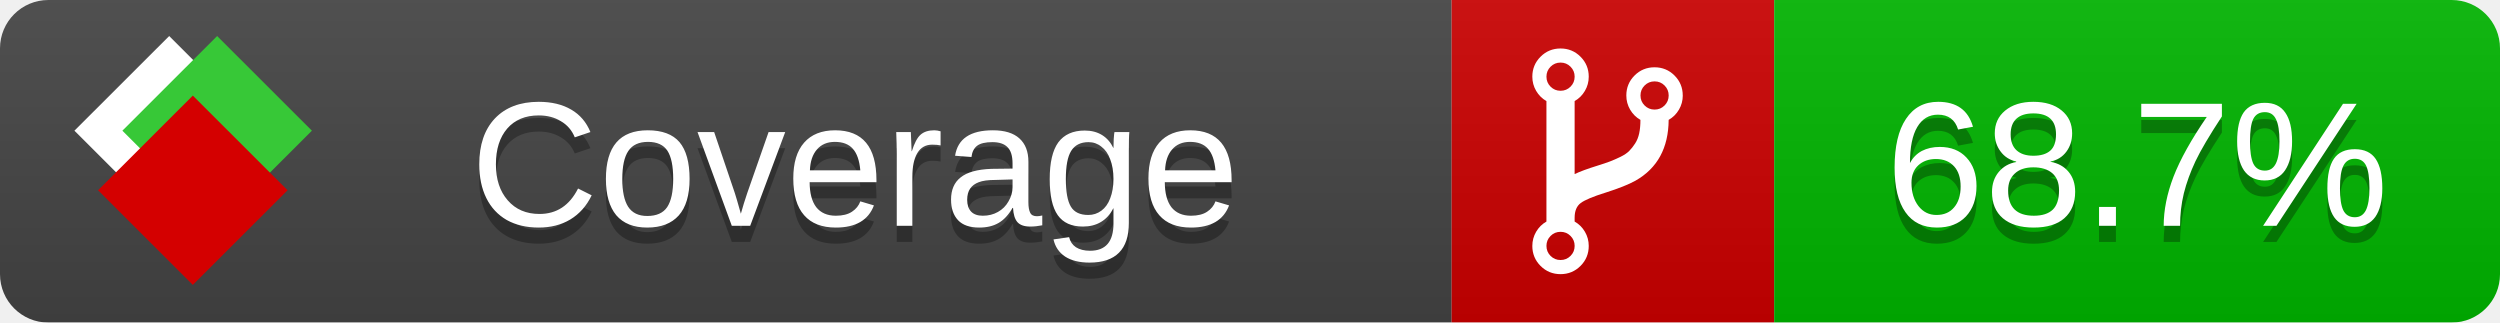
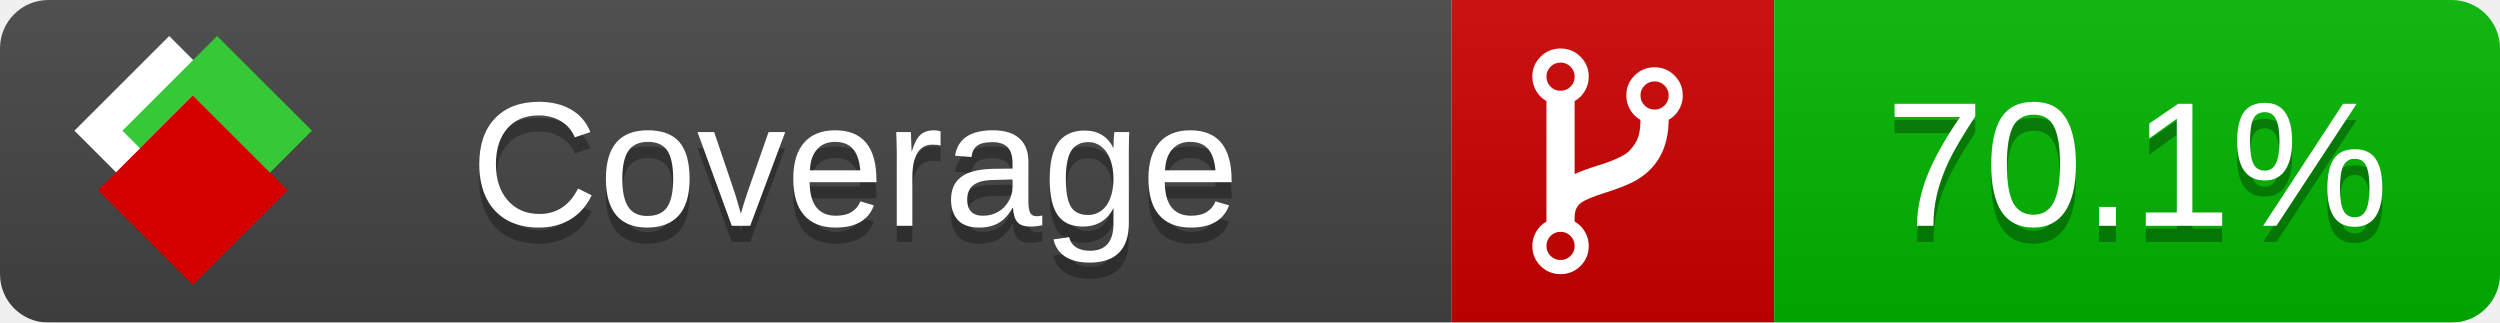
<svg xmlns="http://www.w3.org/2000/svg" xmlns:xlink="http://www.w3.org/1999/xlink" width="155" height="20">
  <style type="text/css">
          
            @keyframes fade1 {
                0% { visibility: visible; opacity: 1; }
               27% { visibility: visible; opacity: 1; }
               33% { visibility: hidden; opacity: 0; }
               60% { visibility: hidden; opacity: 0; }
               66% { visibility: hidden; opacity: 0; }
               93% { visibility: hidden; opacity: 0; }
              100% { visibility: visible; opacity: 1; }
            }
            @keyframes fade2 {
                0% { visibility: hidden; opacity: 0; }
               27% { visibility: hidden; opacity: 0; }
               33% { visibility: visible; opacity: 1; }
               60% { visibility: visible; opacity: 1; }
               66% { visibility: hidden; opacity: 0; }
               93% { visibility: hidden; opacity: 0; }
              100% { visibility: hidden; opacity: 0; }
            }
            @keyframes fade3 {
                0% { visibility: hidden; opacity: 0; }
               27% { visibility: hidden; opacity: 0; }
               33% { visibility: hidden; opacity: 0; }
               60% { visibility: hidden; opacity: 0; }
               66% { visibility: visible; opacity: 1; }
               93% { visibility: visible; opacity: 1; }
              100% { visibility: hidden; opacity: 0; }
            }
            .linecoverage {
                animation-duration: 15s;
                animation-name: fade1;
                animation-iteration-count: infinite;
            }
            .branchcoverage {
                animation-duration: 15s;
                animation-name: fade2;
                animation-iteration-count: infinite;
            }
            .methodcoverage {
                animation-duration: 15s;
                animation-name: fade3;
                animation-iteration-count: infinite;
            }
          
    </style>
  <defs>
    <linearGradient id="gradient" x2="0" y2="100%">
      <stop offset="0" stop-color="#bbb" stop-opacity=".1" />
      <stop offset="1" stop-opacity=".1" />
    </linearGradient>
    <linearGradient id="c">
      <stop offset="0" stop-color="#d40000" />
      <stop offset="1" stop-color="#ff2a2a" />
    </linearGradient>
    <linearGradient id="a">
      <stop offset="0" stop-color="#e0e0de" />
      <stop offset="1" stop-color="#fff" />
    </linearGradient>
    <linearGradient id="b">
      <stop offset="0" stop-color="#37c837" />
      <stop offset="1" stop-color="#217821" />
    </linearGradient>
    <linearGradient xlink:href="#a" id="e" x1="106.44" x2="69.96" y1="-11.96" y2="-46.84" gradientTransform="matrix(-.8426 -.00045 -.00045 -.8426 -94.27 -75.82)" gradientUnits="userSpaceOnUse" />
    <linearGradient xlink:href="#b" id="f" x1="56.19" x2="77.97" y1="-23.45" y2="10.62" gradientTransform="matrix(.8426 .00045 .00045 .8426 94.27 75.82)" gradientUnits="userSpaceOnUse" />
    <linearGradient xlink:href="#c" id="g" x1="79.98" x2="132.9" y1="10.79" y2="10.79" gradientTransform="matrix(.8426 .00045 .00045 .8426 94.27 75.82)" gradientUnits="userSpaceOnUse" />
    <mask id="mask">
      <rect width="155" height="20" rx="3" fill="#fff" />
    </mask>
    <g id="icon" transform="matrix(.04486 0 0 .04481 -.48 -.63)">
      <rect width="52.92" height="52.92" x="-109.72" y="-27.13" fill="url(#e)" transform="rotate(-135)" />
      <rect width="52.92" height="52.92" x="70.19" y="-39.18" fill="url(#f)" transform="rotate(45)" />
      <rect width="52.92" height="52.92" x="80.05" y="-15.74" fill="url(#g)" transform="rotate(45)" />
    </g>
  </defs>
  <g mask="url(#mask)">
    <rect x="0" y="0" width="90" height="20" fill="#444" />
    <rect x="90" y="0" width="20" height="20" fill="#c00" />
    <rect x="110" y="0" width="45" height="20" fill="#00B600" />
    <rect x="0" y="0" width="155" height="20" fill="url(#gradient)" />
  </g>
  <g>
    <path class="" fill="#fff" d="m 97.628,15.247 q 0,-0.364 -0.255,-0.619 -0.255,-0.255 -0.619,-0.255 -0.364,0 -0.619,0.255 -0.255,0.255 -0.255,0.619 0,0.364 0.255,0.619 0.255,0.255 0.619,0.255 0.364,0 0.619,-0.255 0.255,-0.255 0.255,-0.619 z m 0,-10.493 q 0,-0.364 -0.255,-0.619 -0.255,-0.255 -0.619,-0.255 -0.364,0 -0.619,0.255 -0.255,0.255 -0.255,0.619 0,0.364 0.255,0.619 0.255,0.255 0.619,0.255 0.364,0 0.619,-0.255 0.255,-0.255 0.255,-0.619 z m 5.83,1.166 q 0,-0.364 -0.255,-0.619 -0.255,-0.255 -0.619,-0.255 -0.364,0 -0.619,0.255 -0.255,0.255 -0.255,0.619 0,0.364 0.255,0.619 0.255,0.255 0.619,0.255 0.364,0 0.619,-0.255 0.255,-0.255 0.255,-0.619 z m 0.874,0 q 0,0.474 -0.237,0.879 -0.237,0.405 -0.638,0.633 -0.018,2.614 -2.059,3.771 -0.619,0.346 -1.849,0.738 -1.166,0.364 -1.544,0.647 -0.378,0.282 -0.378,0.911 l 0,0.237 q 0.401,0.228 0.638,0.633 0.237,0.405 0.237,0.879 0,0.729 -0.51,1.239 -0.51,0.51 -1.239,0.51 -0.729,0 -1.239,-0.51 -0.51,-0.51 -0.51,-1.239 0,-0.474 0.237,-0.879 0.237,-0.405 0.638,-0.633 l 0,-7.469 q -0.401,-0.228 -0.638,-0.633 -0.237,-0.405 -0.237,-0.879 0,-0.729 0.51,-1.239 0.51,-0.51 1.239,-0.51 0.729,0 1.239,0.51 0.51,0.51 0.51,1.239 0,0.474 -0.237,0.879 -0.237,0.405 -0.638,0.633 l 0,4.527 q 0.492,-0.237 1.403,-0.519 0.501,-0.155 0.797,-0.269 0.296,-0.114 0.642,-0.282 0.346,-0.169 0.537,-0.36 0.191,-0.191 0.369,-0.465 0.178,-0.273 0.255,-0.633 0.077,-0.36 0.077,-0.833 -0.401,-0.228 -0.638,-0.633 -0.237,-0.405 -0.237,-0.879 0,-0.729 0.51,-1.239 0.51,-0.51 1.239,-0.51 0.729,0 1.239,0.51 0.51,0.51 0.51,1.239 z" />
  </g>
  <g fill="#fff" text-anchor="middle" font-family="Verdana,Arial,Geneva,sans-serif" font-size="11">
    <a xlink:href="https://github.com/danielpalme/ReportGenerator" target="_top">
      <use xlink:href="#icon" transform="translate(3,1) scale(3.5)" />
    </a>
    <text x="53" y="15" fill="#010101" fill-opacity=".3">Coverage</text>
    <text x="53" y="14" fill="#fff">Coverage</text>
-     <text class="" x="132.5" y="15" fill="#010101" fill-opacity=".3">68.7%</text>
-     <text class="" x="132.5" y="14">68.7%</text>
+     <text class="" x="132.5" y="15" fill="#010101" fill-opacity=".3">70.1%</text>
+     <text class="" x="132.5" y="14">70.1%</text>
  </g>
  <g>
    <rect class="" x="90" y="0" width="65" height="20" fill-opacity="0" />
  </g>
</svg>
